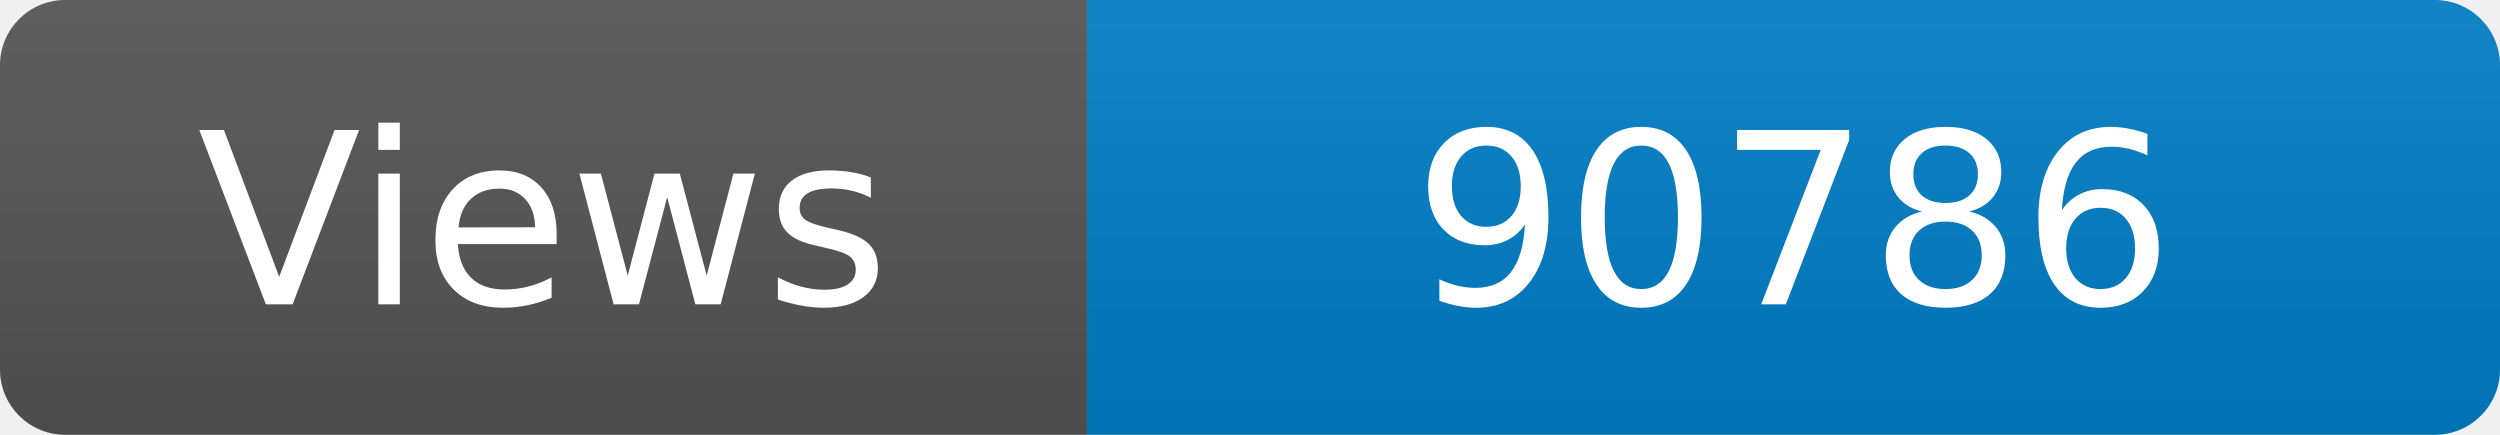
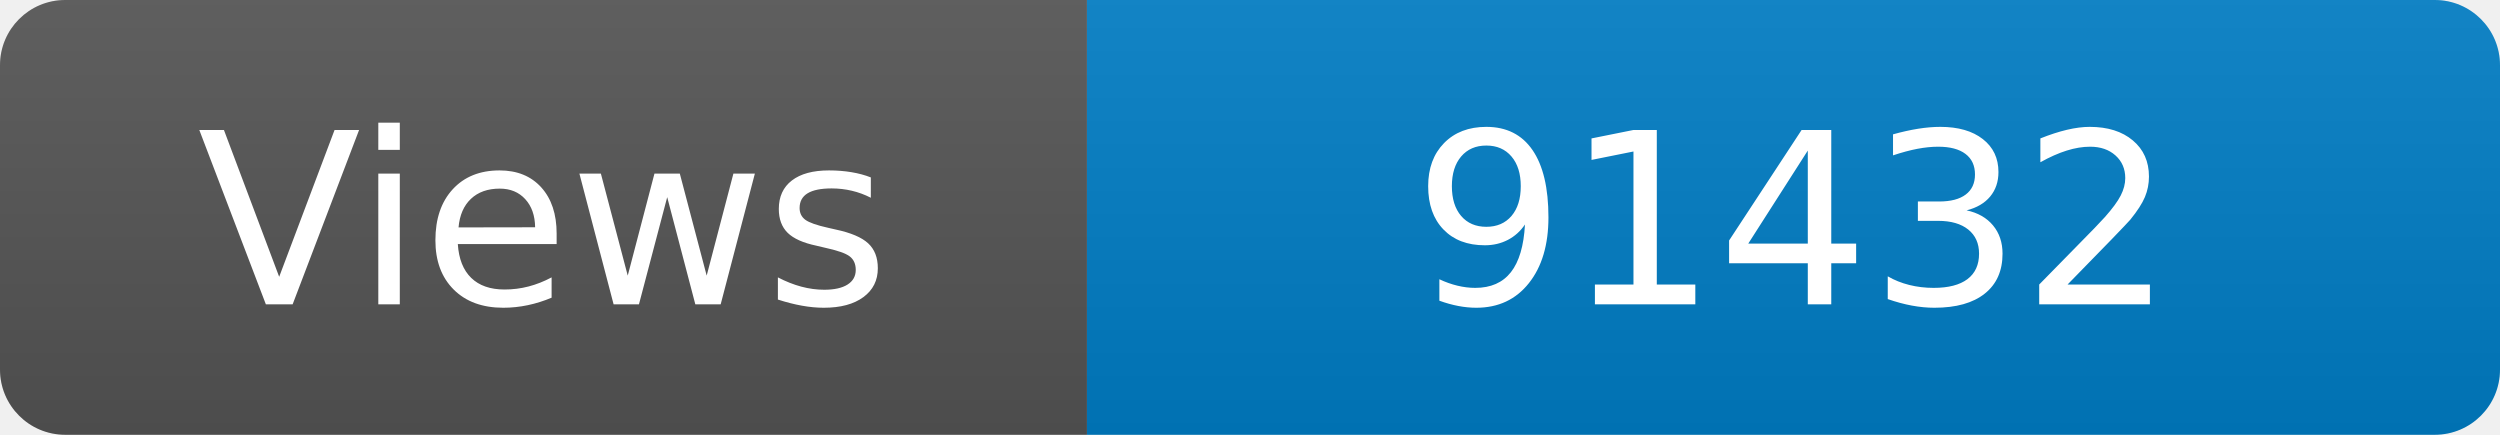
<svg xmlns="http://www.w3.org/2000/svg" width="115" height="20" role="img" aria-label="Maintained?: yes">
  <linearGradient id="s" x2="0" y2="100%">
    <stop offset="0" stop-color="#bbb" stop-opacity=".1" />
    <stop offset="1" stop-opacity=".1" />
  </linearGradient>
  <clipPath id="r">
    <rect width="115" height="20" rx="3" fill="#fff" />
  </clipPath>
  <g clip-path="url(#r)">
    <rect width="50" height="20" fill="#555" />
    <rect x="50" width="160" height="20" fill="#007ec6" />
    <rect width="115" height="20" fill="url(#s)" />
  </g>
  <g fill="#fff" text-anchor="middle" font-family="Verdana,Geneva,DejaVu Sans,sans-serif" font-size="110">
    <text x="250" y="140" transform="scale(.1)" fill="#fff">Views</text>
-     <text x="825" y="140" transform="scale(.1)" fill="#fff">90786</text>
+     <text x="825" y="140" transform="scale(.1)" fill="#fff">91432</text>
  </g>
</svg>
